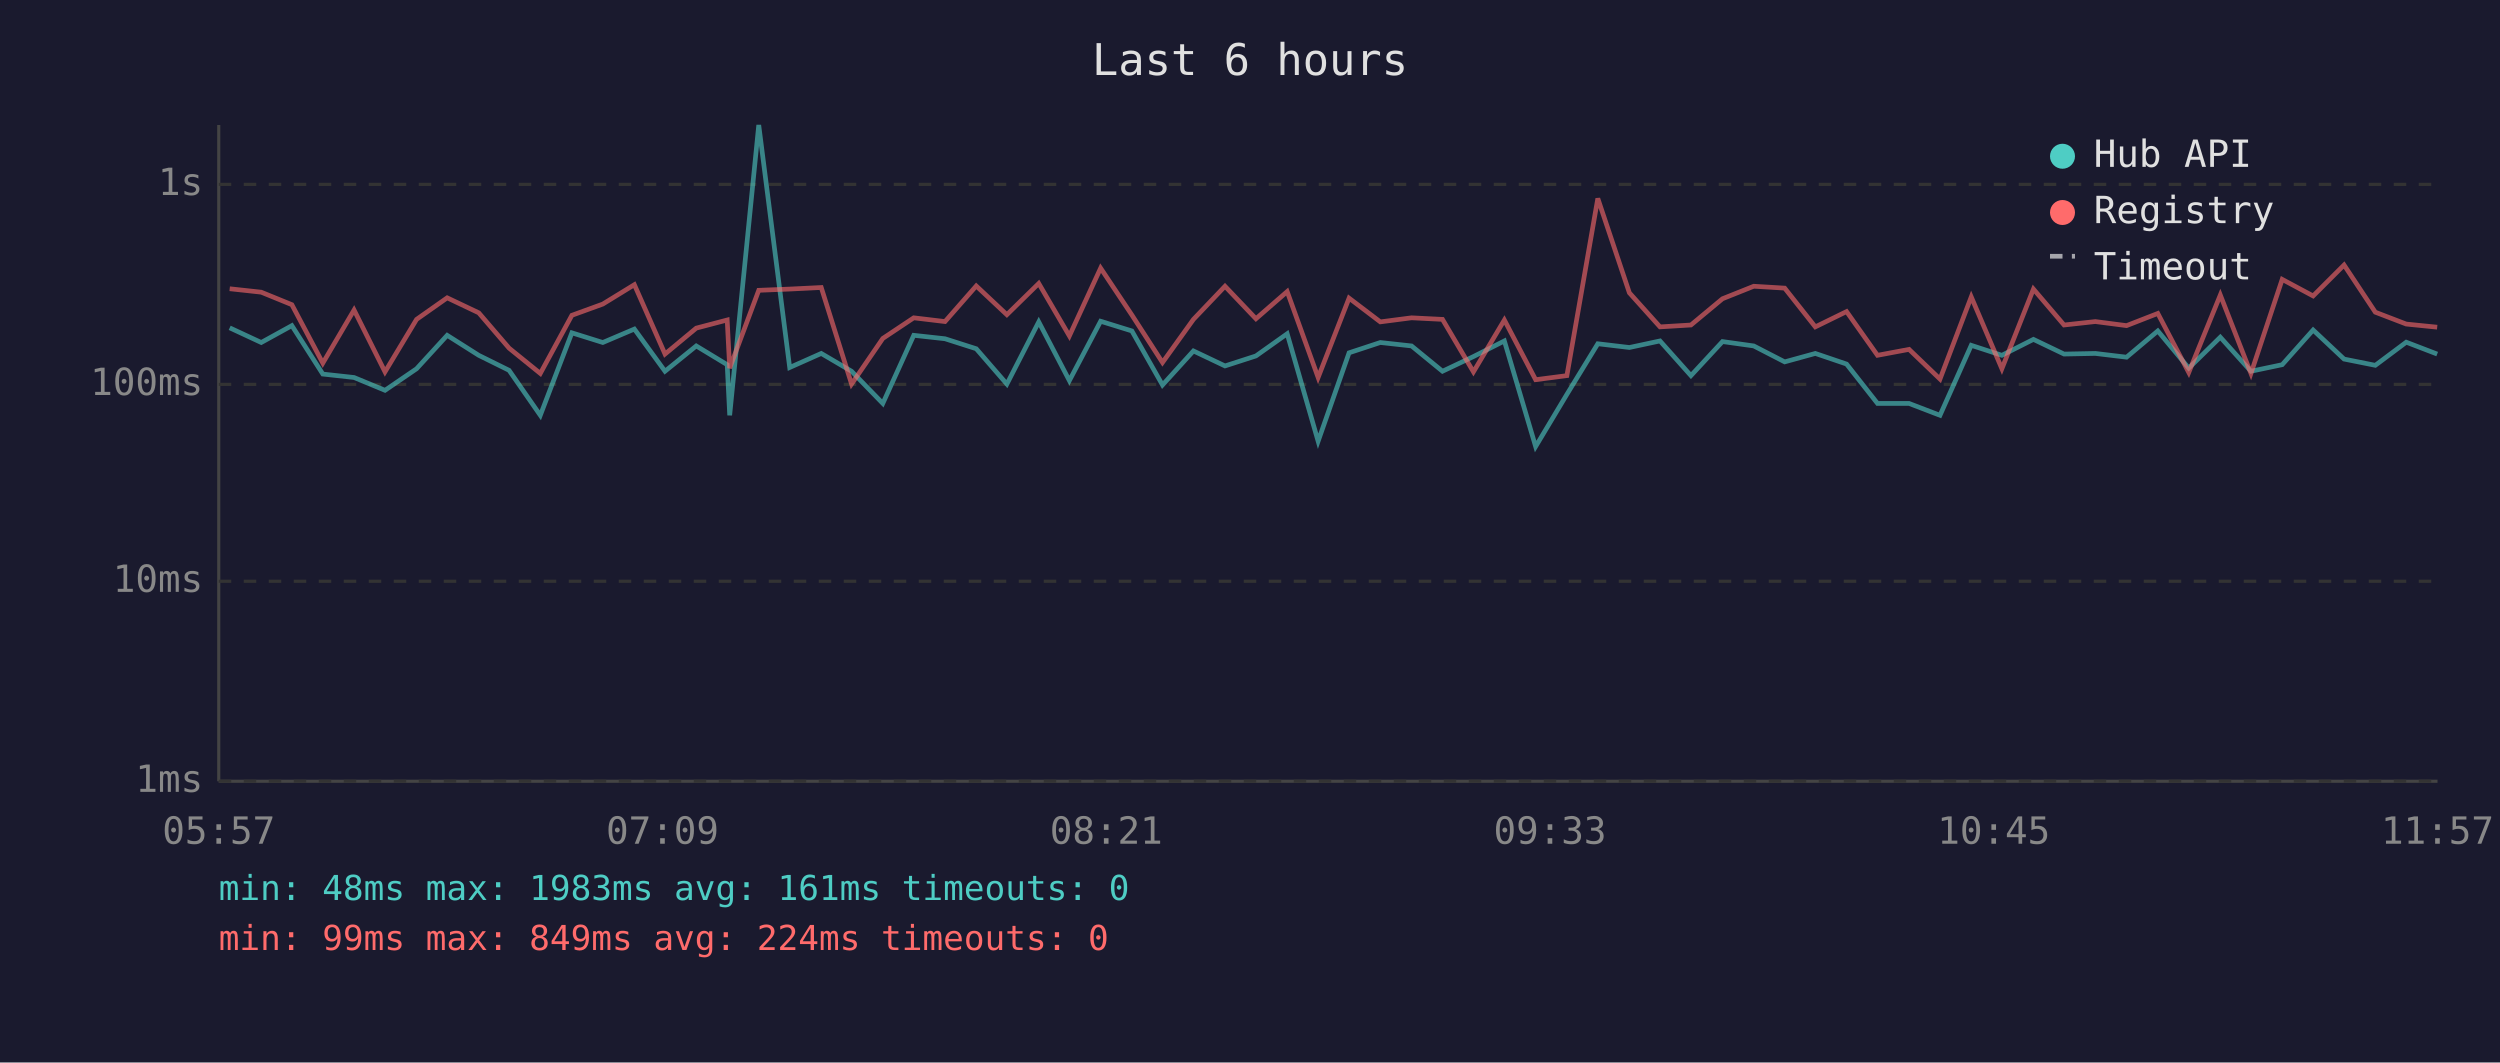
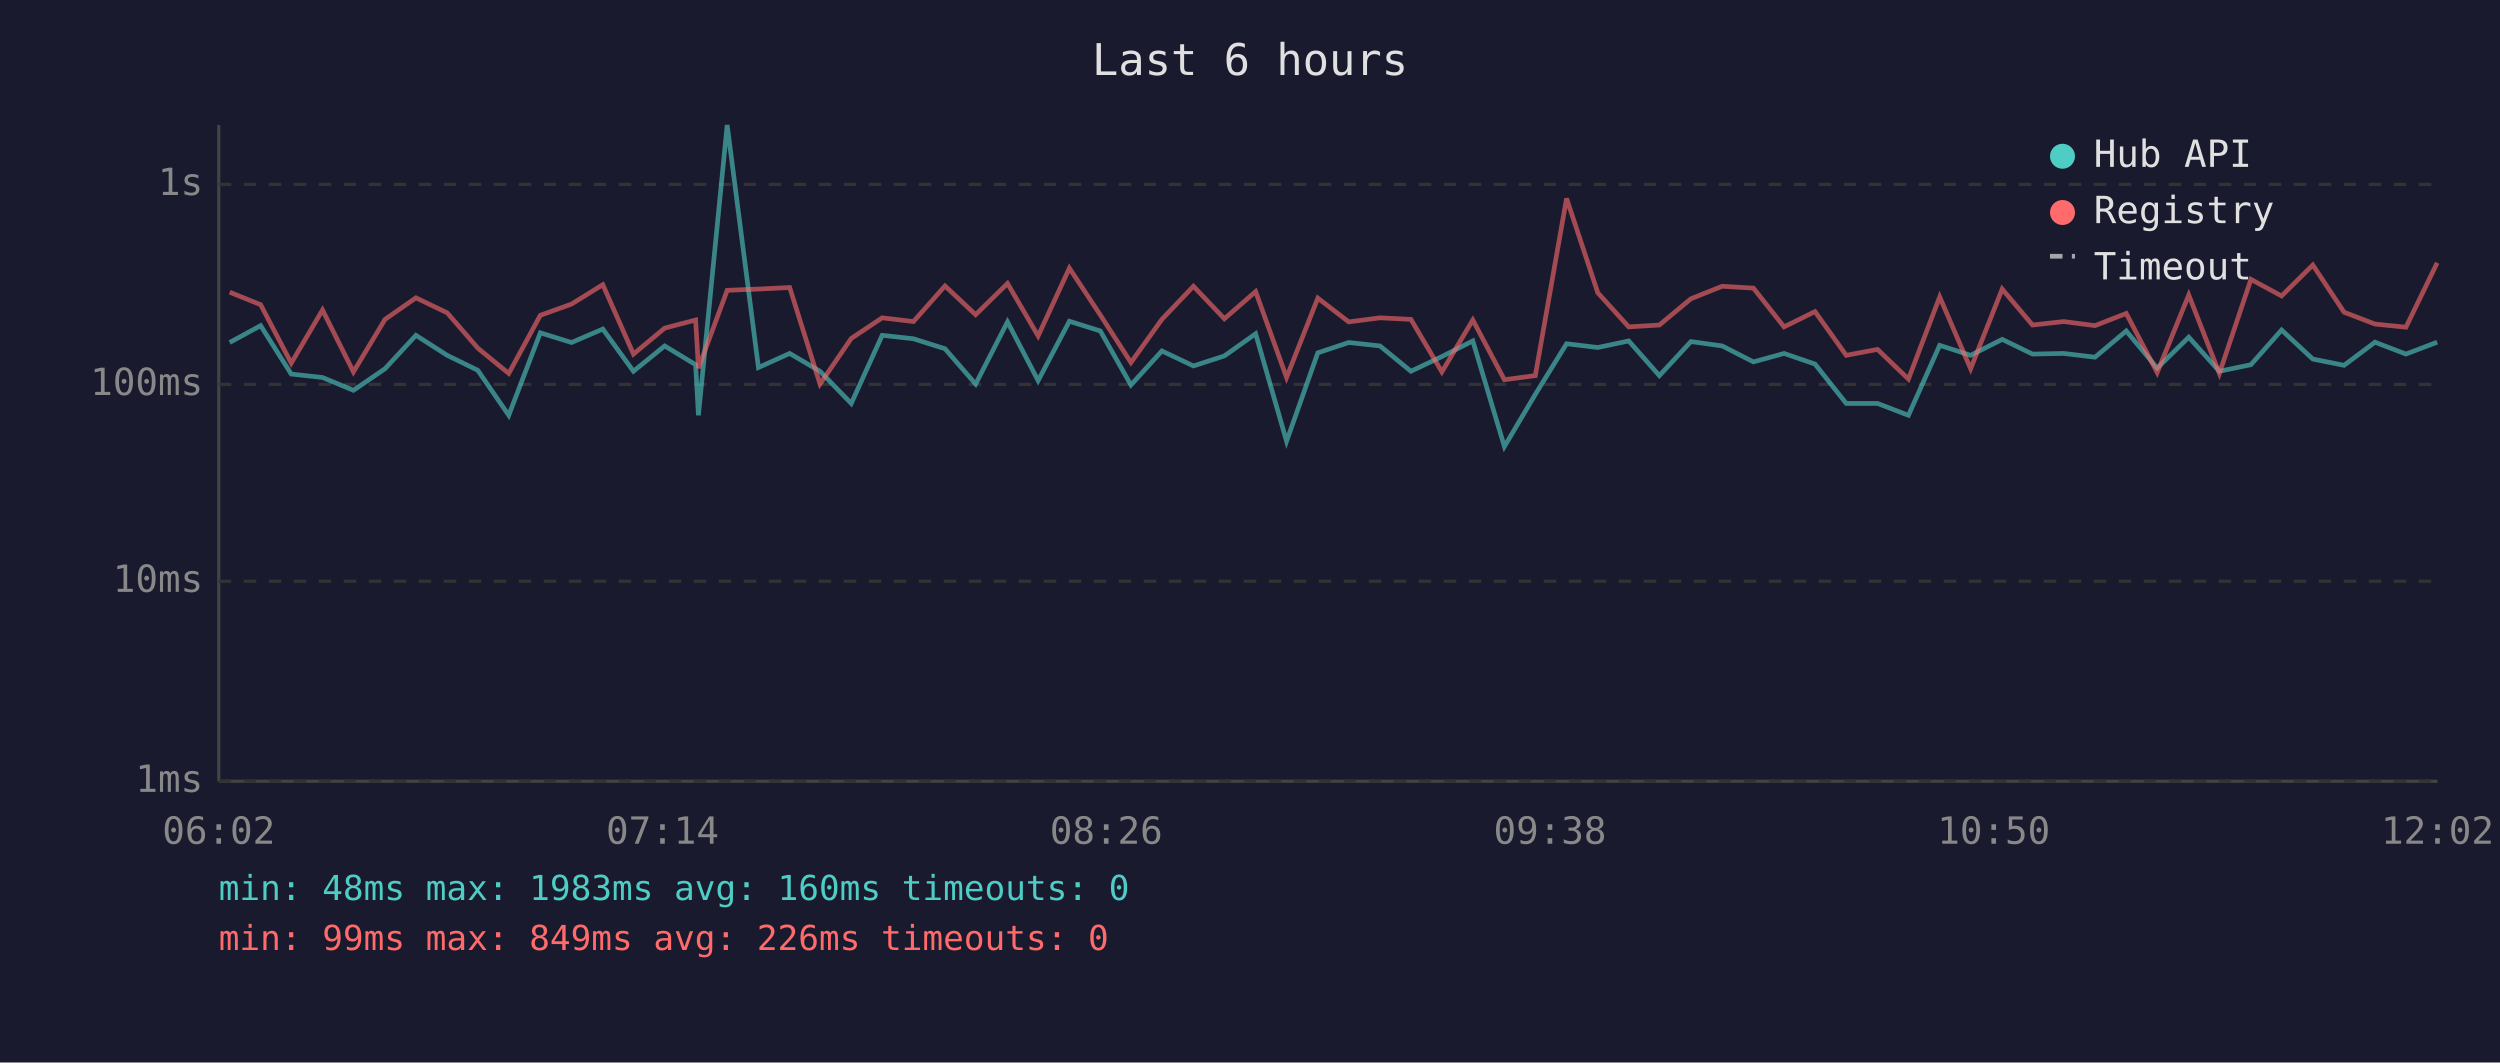
<svg xmlns="http://www.w3.org/2000/svg" viewBox="0 0 800 340" font-family="monospace" font-size="12">
  <rect width="800" height="340" fill="#1a1a2e" />
  <text x="400" y="24" fill="#e0e0e0" font-size="14" text-anchor="middle">Last 6 hours</text>
  <line x1="70" y1="40" x2="70" y2="250" stroke="#444" stroke-width="1" />
  <line x1="70" y1="250" x2="780" y2="250" stroke="#444" stroke-width="1" />
  <line x1="70" y1="250" x2="780" y2="250" stroke="#333" stroke-width="1" stroke-dasharray="4" />
  <text x="65" y="250" fill="#888" text-anchor="end" dominant-baseline="middle">1ms</text>
  <line x1="70" y1="186" x2="780" y2="186" stroke="#333" stroke-width="1" stroke-dasharray="4" />
  <text x="65" y="186" fill="#888" text-anchor="end" dominant-baseline="middle">10ms</text>
  <line x1="70" y1="123" x2="780" y2="123" stroke="#333" stroke-width="1" stroke-dasharray="4" />
  <text x="65" y="123" fill="#888" text-anchor="end" dominant-baseline="middle">100ms</text>
  <line x1="70" y1="59" x2="780" y2="59" stroke="#333" stroke-width="1" stroke-dasharray="4" />
  <text x="65" y="59" fill="#888" text-anchor="end" dominant-baseline="middle">1s</text>
-   <text x="70" y="270" fill="#888" text-anchor="middle">05:57</text>
-   <text x="212" y="270" fill="#888" text-anchor="middle">07:09</text>
-   <text x="354" y="270" fill="#888" text-anchor="middle">08:21</text>
-   <text x="496" y="270" fill="#888" text-anchor="middle">09:33</text>
-   <text x="638" y="270" fill="#888" text-anchor="middle">10:45</text>
-   <text x="780" y="270" fill="#888" text-anchor="middle">11:57</text>
-   <polyline points="73.5,104.9 83.6,109.6 93.4,104.2 103.3,119.7 113.3,120.8 123.2,124.9 133.3,118.0 143.1,107.3 153.2,113.7 162.9,118.5 172.9,132.9 183.0,106.5 192.9,109.6 203.0,105.3 212.8,118.8 222.8,110.7 232.7,116.7 233.5,132.9 242.8,40.0 252.7,117.6 262.8,113.1 272.5,118.8 282.5,129.1 292.4,107.3 302.4,108.4 312.4,111.6 322.2,122.9 332.4,103.0 342.2,121.8 352.2,102.8 362.2,105.9 372.0,123.2 381.9,112.3 392.0,117.1 401.9,113.9 411.9,106.8 421.8,141.2 431.7,112.9 441.7,109.6 451.7,110.7 461.6,118.8 471.5,114.1 481.4,109.1 491.4,142.9 501.4,126.2 511.3,110.0 521.4,111.2 531.2,109.1 541.1,120.2 551.2,109.3 561.2,110.7 571.1,115.8 580.9,113.1 590.9,116.5 600.8,129.1 610.9,129.1 620.8,132.9 630.8,110.5 640.6,113.7 650.7,108.6 660.5,113.3 670.5,113.1 680.5,114.3 690.5,105.9 700.4,117.8 710.5,107.9 720.3,118.8 730.3,116.7 740.2,105.6 750.1,114.9 760.1,116.9 770.0,109.5 779.9,113.3" fill="none" stroke="#4ecdc4" stroke-width="1.5" opacity="0.6" />
-   <polyline points="73.5,92.4 83.6,93.5 93.4,97.5 103.3,116.2 113.3,99.2 123.2,119.0 133.3,102.2 143.1,95.3 153.2,100.1 162.9,111.4 172.9,119.5 183.0,100.9 192.9,97.3 203.0,91.1 212.8,113.3 222.8,105.0 232.7,102.4 233.5,117.8 242.8,92.9 252.7,92.5 262.8,92.0 272.5,122.9 282.5,108.3 292.4,101.7 302.4,102.9 312.4,91.5 322.2,100.7 332.4,90.7 342.2,107.5 352.2,85.8 362.2,100.8 372.0,116.0 381.9,102.2 392.0,91.6 401.9,102.0 411.9,93.3 421.8,120.8 431.7,95.4 441.7,103.0 451.7,101.7 461.6,102.2 471.5,119.0 481.4,102.4 491.4,121.5 501.4,120.2 511.3,63.5 521.4,93.7 531.2,104.6 541.1,104.0 551.2,95.6 561.2,91.6 571.1,92.2 580.9,104.6 590.9,99.7 600.8,113.7 610.9,111.8 620.8,121.3 630.8,95.0 640.6,118.0 650.7,92.5 660.5,104.0 670.5,102.9 680.5,104.2 690.5,100.3 700.4,119.2 710.5,94.4 720.3,119.5 730.3,89.4 740.2,94.7 750.1,84.8 760.1,99.9 770.0,103.7 779.9,104.7" fill="none" stroke="#ff6b6b" stroke-width="1.5" opacity="0.6" />
+   <text x="70" y="270" fill="#888" text-anchor="middle">06:02</text>
+   <text x="212" y="270" fill="#888" text-anchor="middle">07:14</text>
+   <text x="354" y="270" fill="#888" text-anchor="middle">08:26</text>
+   <text x="496" y="270" fill="#888" text-anchor="middle">09:38</text>
+   <text x="638" y="270" fill="#888" text-anchor="middle">10:50</text>
+   <text x="780" y="270" fill="#888" text-anchor="middle">12:02</text>
+   <polyline points="73.5,109.6 83.4,104.2 93.2,119.7 103.2,120.8 113.1,124.9 123.2,118.0 133.1,107.3 143.1,113.7 152.9,118.5 162.8,132.9 172.9,106.5 182.9,109.6 192.9,105.3 202.7,118.8 212.7,110.7 222.6,116.7 223.5,132.9 232.7,40.0 242.7,117.6 252.7,113.1 262.4,118.8 272.4,129.1 282.3,107.3 292.3,108.4 302.4,111.6 312.2,122.9 322.4,103.0 332.2,121.8 342.2,102.8 352.1,105.9 361.9,123.2 371.8,112.3 381.9,117.1 391.8,113.9 401.8,106.8 411.7,141.2 421.7,112.9 431.6,109.6 441.6,110.7 451.5,118.8 461.4,114.1 471.3,109.1 481.4,142.9 491.3,126.2 501.3,110.0 511.3,111.2 521.2,109.1 531.0,120.2 541.1,109.3 551.1,110.7 561.1,115.8 570.9,113.1 580.8,116.5 590.8,129.1 600.8,129.1 610.7,132.9 620.7,110.5 630.6,113.7 640.7,108.6 650.4,113.3 660.4,113.1 670.4,114.3 680.4,105.9 690.3,117.8 700.4,107.9 710.2,118.8 720.3,116.7 730.1,105.6 740.1,114.9 750.1,116.9 760.0,109.5 769.9,113.3 779.9,109.5" fill="none" stroke="#4ecdc4" stroke-width="1.5" opacity="0.6" />
+   <polyline points="73.5,93.5 83.4,97.5 93.2,116.2 103.2,99.2 113.1,119.0 123.2,102.2 133.1,95.3 143.1,100.1 152.9,111.4 162.8,119.5 172.9,100.9 182.9,97.3 192.9,91.1 202.7,113.3 212.7,105.0 222.6,102.4 223.5,117.8 232.7,92.9 242.7,92.5 252.7,92.0 262.4,122.9 272.4,108.3 282.3,101.7 292.3,102.9 302.4,91.5 312.2,100.7 322.4,90.7 332.2,107.5 342.2,85.8 352.1,100.8 361.9,116.0 371.8,102.2 381.9,91.6 391.8,102.0 401.8,93.3 411.7,120.8 421.7,95.4 431.6,103.0 441.6,101.7 451.5,102.2 461.4,119.0 471.3,102.4 481.4,121.5 491.3,120.2 501.3,63.5 511.3,93.7 521.2,104.6 531.0,104.0 541.1,95.6 551.1,91.6 561.1,92.2 570.9,104.6 580.8,99.7 590.8,113.7 600.8,111.8 610.7,121.3 620.7,95.0 630.6,118.0 640.7,92.5 650.4,104.0 660.4,102.9 670.4,104.2 680.4,100.3 690.3,119.2 700.4,94.4 710.2,119.5 720.3,89.4 730.1,94.7 740.1,84.8 750.1,99.9 760.0,103.7 769.9,104.7 779.9,84.1" fill="none" stroke="#ff6b6b" stroke-width="1.5" opacity="0.6" />
  <circle cx="660" cy="50" r="4" fill="#4ecdc4" />
  <text x="670" y="50" fill="#e0e0e0" dominant-baseline="middle">Hub API</text>
  <circle cx="660" cy="68" r="4" fill="#ff6b6b" />
  <text x="670" y="68" fill="#e0e0e0" dominant-baseline="middle">Registry</text>
  <line x1="656" y1="82" x2="664" y2="82" stroke="#e0e0e0" stroke-width="1.5" stroke-dasharray="4,3" opacity="0.7" />
  <text x="670" y="86" fill="#e0e0e0" dominant-baseline="middle">Timeout</text>
-   <text x="70" y="288" fill="#4ecdc4" font-size="11">min: 48ms  max: 1983ms  avg: 161ms  timeouts: 0</text>
-   <text x="70" y="304" fill="#ff6b6b" font-size="11">min: 99ms  max: 849ms  avg: 224ms  timeouts: 0</text>
+   <text x="70" y="288" fill="#4ecdc4" font-size="11">min: 48ms  max: 1983ms  avg: 160ms  timeouts: 0</text>
+   <text x="70" y="304" fill="#ff6b6b" font-size="11">min: 99ms  max: 849ms  avg: 226ms  timeouts: 0</text>
</svg>
